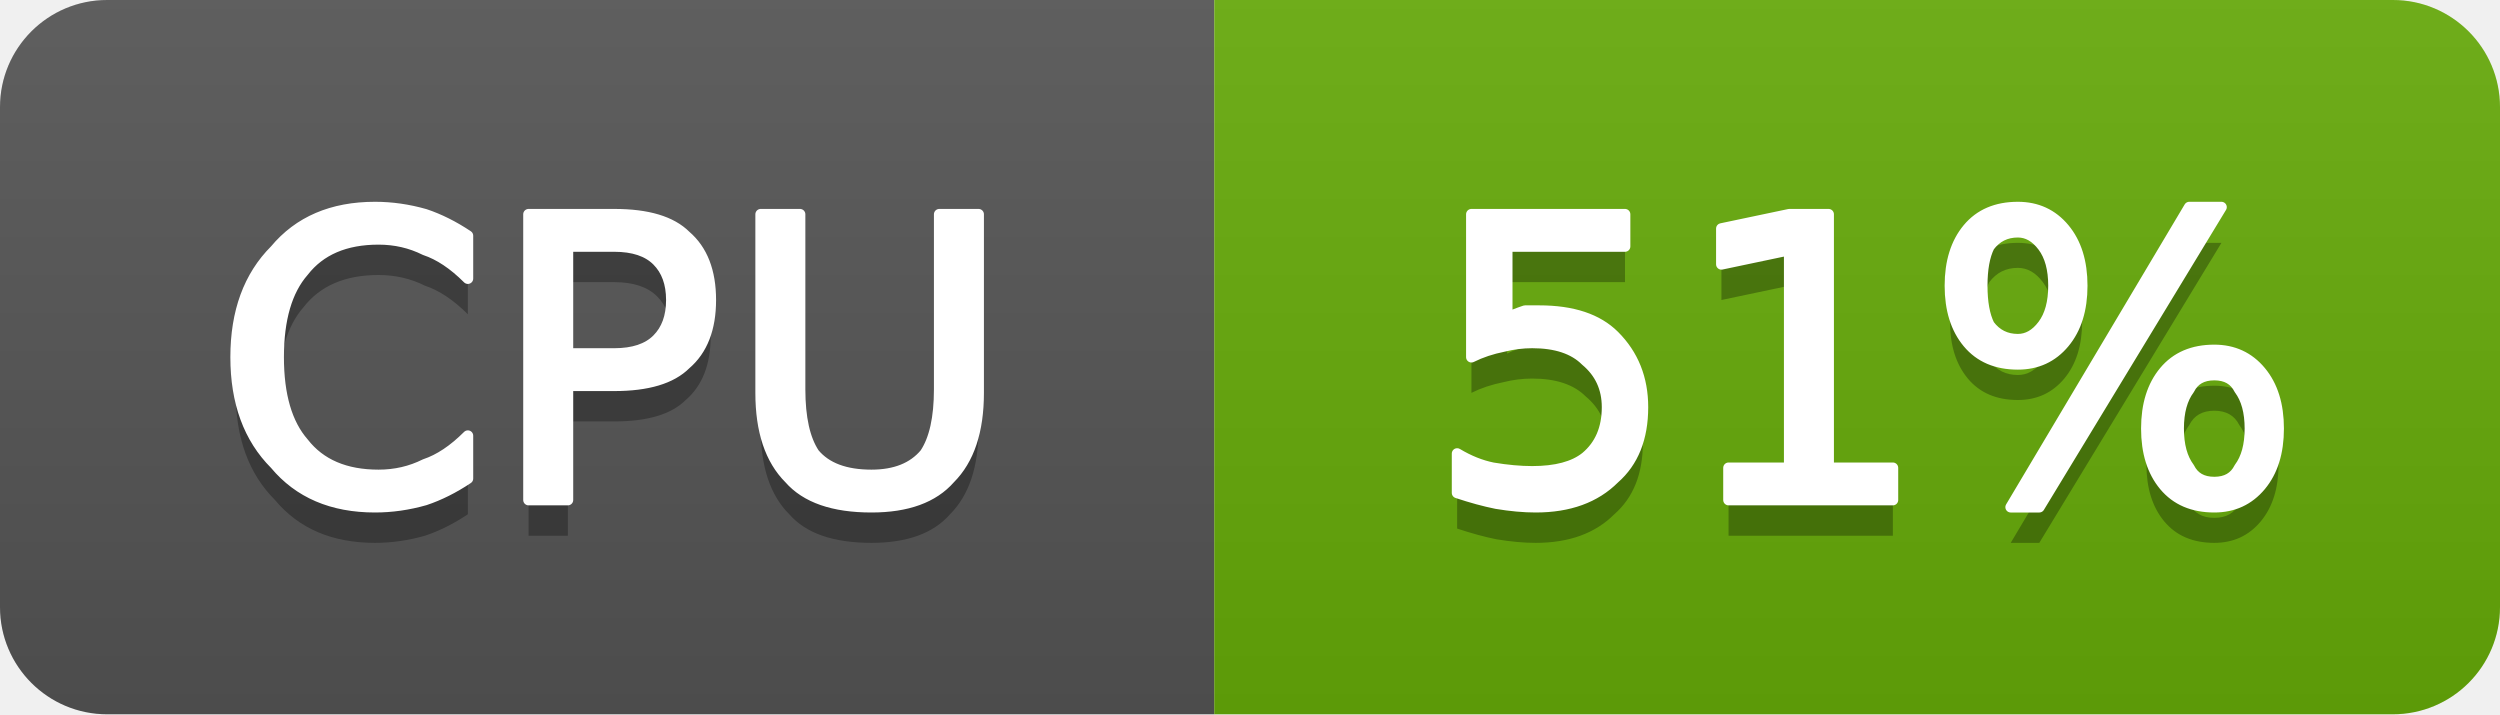
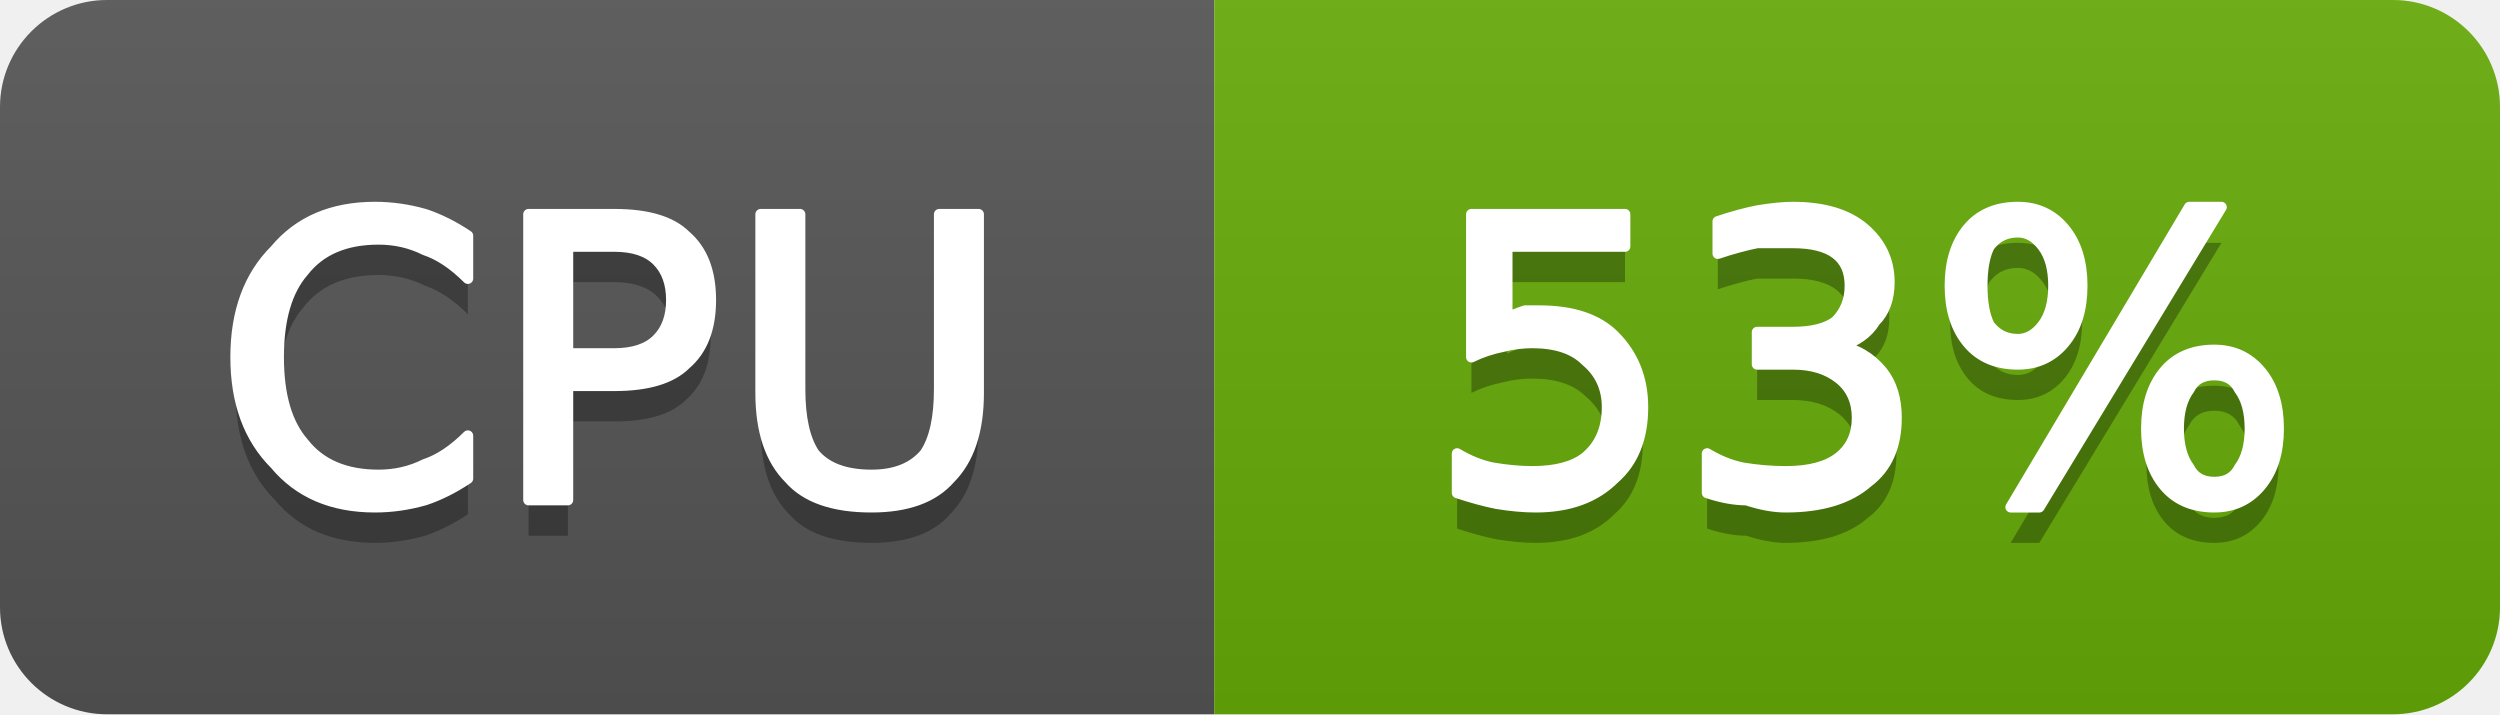
- <svg xmlns="http://www.w3.org/2000/svg" width="70" height="20" viewBox="0 0 70 20" role="img" aria-label="CPU: 51%">
+ <svg xmlns="http://www.w3.org/2000/svg" width="70" height="20" viewBox="0 0 70 20" role="img" aria-label="CPU: 53%">
  <linearGradient id="g-cluster_cpu_usage" x2="0" y2="100%">
    <stop offset="0" stop-color="#bbb" stop-opacity=".1" />
    <stop offset="1" stop-opacity=".1" />
  </linearGradient>
  <clipPath id="r-cluster_cpu_usage">
    <rect width="70" height="20" rx="3" fill="#fff" />
  </clipPath>
  <g clip-path="url(#r-cluster_cpu_usage)">
    <rect width="34" height="20" fill="#555" />
    <rect x="34" width="36" height="20" fill="#67ac09" />
    <rect width="70" height="20" fill="url(#g-cluster_cpu_usage)" />
    <path transform="translate(0 1)" fill="#010101" fill-opacity=".3" d="M13.1 6.6L13.1 7.8Q12.5 7.2 11.9 7.0Q11.3 6.7 10.6 6.7Q9.2 6.7 8.5 7.6Q7.8 8.4 7.8 10.0Q7.8 11.6 8.5 12.4Q9.2 13.3 10.6 13.3Q11.3 13.3 11.9 13.0Q12.5 12.8 13.1 12.2L13.1 13.4Q12.5 13.8 11.9 14.0Q11.2 14.2 10.5 14.2Q8.7 14.2 7.7 13.0Q6.6 11.9 6.6 10.0Q6.6 8.1 7.7 7.0Q8.7 5.8 10.5 5.8Q11.2 5.8 11.9 6.0Q12.5 6.2 13.1 6.6ZM15.9 6.9L15.9 9.9L17.2 9.9Q18.0 9.9 18.4 9.5Q18.8 9.1 18.8 8.4Q18.8 7.7 18.4 7.3Q18.0 6.9 17.2 6.9L15.9 6.9ZM14.8 6.0L17.2 6.0Q18.6 6.0 19.2 6.6Q19.9 7.2 19.9 8.4Q19.9 9.6 19.2 10.2Q18.6 10.8 17.2 10.8L15.9 10.8L15.9 14.0L14.8 14.0L14.8 6.0ZM21.3 6.0L22.4 6.0L22.4 10.9Q22.4 12.1 22.8 12.7Q23.3 13.3 24.4 13.3Q25.4 13.3 25.9 12.7Q26.3 12.1 26.3 10.9L26.3 6.0L27.4 6.0L27.4 11.0Q27.4 12.6 26.6 13.4Q25.9 14.2 24.4 14.2Q22.8 14.2 22.1 13.4Q21.3 12.6 21.3 11.0L21.3 6.0Z" />
    <path fill="#fff" stroke="#fff" stroke-width="0.3" stroke-linejoin="round" d="M13.1 6.6L13.1 7.8Q12.5 7.2 11.9 7.0Q11.3 6.7 10.6 6.7Q9.2 6.7 8.5 7.6Q7.8 8.4 7.8 10.0Q7.8 11.6 8.5 12.4Q9.2 13.3 10.6 13.3Q11.3 13.3 11.9 13.0Q12.5 12.8 13.1 12.2L13.1 13.4Q12.5 13.8 11.9 14.0Q11.2 14.2 10.5 14.2Q8.7 14.2 7.7 13.0Q6.6 11.9 6.6 10.0Q6.6 8.1 7.7 7.0Q8.7 5.8 10.5 5.8Q11.2 5.8 11.9 6.0Q12.5 6.2 13.1 6.6ZM15.9 6.9L15.9 9.9L17.2 9.9Q18.0 9.9 18.4 9.5Q18.8 9.1 18.8 8.4Q18.8 7.7 18.4 7.3Q18.0 6.9 17.2 6.9L15.9 6.9ZM14.8 6.0L17.2 6.0Q18.6 6.0 19.2 6.6Q19.9 7.2 19.9 8.4Q19.9 9.6 19.2 10.2Q18.6 10.8 17.2 10.8L15.9 10.8L15.9 14.0L14.8 14.0L14.8 6.0ZM21.3 6.0L22.4 6.0L22.4 10.9Q22.4 12.1 22.8 12.7Q23.3 13.3 24.4 13.3Q25.4 13.3 25.9 12.7Q26.3 12.1 26.3 10.9L26.3 6.0L27.4 6.0L27.4 11.0Q27.4 12.6 26.6 13.4Q25.9 14.2 24.4 14.2Q22.8 14.2 22.1 13.4Q21.3 12.6 21.3 11.0L21.3 6.0Z" />
-     <path transform="translate(0 1)" fill="#010101" fill-opacity=".3" d="M41.2 6.0L45.5 6.0L45.5 6.9L42.2 6.9L42.2 8.9Q42.4 8.8 42.7 8.7Q42.9 8.7 43.1 8.7Q44.5 8.7 45.2 9.4Q46.0 10.2 46.0 11.4Q46.0 12.7 45.2 13.4Q44.4 14.2 43.0 14.2Q42.5 14.2 41.9 14.1Q41.4 14.0 40.8 13.8L40.8 12.7Q41.3 13.0 41.8 13.1Q42.4 13.2 42.9 13.2Q43.9 13.2 44.4 12.8Q45.0 12.3 45.0 11.4Q45.0 10.6 44.4 10.1Q43.9 9.6 42.9 9.6Q42.5 9.6 42.1 9.7Q41.6 9.8 41.2 10.0L41.2 6.0ZM48.4 13.1L50.1 13.1L50.1 7.0L48.2 7.4L48.2 6.4L50.1 6.0L51.2 6.0L51.2 13.1L53.0 13.1L53.0 14.0L48.4 14.0L48.4 13.1ZM62.0 10.5Q61.5 10.5 61.3 10.9Q61.0 11.3 61.0 12.0Q61.0 12.7 61.3 13.1Q61.5 13.5 62.0 13.5Q62.5 13.5 62.7 13.1Q63.0 12.7 63.0 12.0Q63.0 11.3 62.7 10.9Q62.5 10.5 62.0 10.5ZM62.0 9.8Q62.8 9.8 63.3 10.4Q63.8 11.0 63.8 12.0Q63.8 13.0 63.3 13.6Q62.8 14.2 62.0 14.2Q61.1 14.2 60.6 13.6Q60.1 13.0 60.1 12.0Q60.1 11.0 60.6 10.4Q61.1 9.8 62.0 9.8ZM56.5 6.5Q56.0 6.5 55.7 6.9Q55.5 7.3 55.5 8.0Q55.5 8.7 55.7 9.1Q56.0 9.5 56.5 9.5Q56.9 9.5 57.2 9.1Q57.5 8.7 57.5 8.0Q57.5 7.3 57.2 6.9Q56.9 6.5 56.5 6.5ZM61.3 5.8L62.2 5.8L57.1 14.2L56.3 14.2L61.3 5.8ZM56.5 5.8Q57.3 5.8 57.8 6.4Q58.3 7.0 58.3 8.0Q58.3 9.0 57.8 9.6Q57.3 10.2 56.5 10.2Q55.6 10.2 55.1 9.6Q54.6 9.0 54.6 8.0Q54.6 7.0 55.1 6.4Q55.6 5.8 56.5 5.8Z" />
-     <path fill="#fff" stroke="#fff" stroke-width="0.3" stroke-linejoin="round" d="M41.2 6.0L45.5 6.0L45.5 6.9L42.2 6.9L42.2 8.9Q42.4 8.8 42.7 8.7Q42.9 8.7 43.1 8.7Q44.5 8.7 45.2 9.4Q46.0 10.2 46.0 11.4Q46.0 12.7 45.2 13.4Q44.4 14.2 43.0 14.2Q42.5 14.2 41.9 14.1Q41.4 14.0 40.8 13.8L40.8 12.7Q41.3 13.0 41.8 13.1Q42.4 13.2 42.9 13.2Q43.9 13.2 44.4 12.8Q45.0 12.3 45.0 11.4Q45.0 10.6 44.4 10.1Q43.9 9.6 42.9 9.6Q42.5 9.6 42.1 9.7Q41.6 9.8 41.2 10.0L41.2 6.0ZM48.4 13.1L50.1 13.1L50.1 7.0L48.2 7.4L48.2 6.4L50.1 6.0L51.2 6.0L51.2 13.1L53.0 13.1L53.0 14.0L48.4 14.0L48.4 13.1ZM62.0 10.5Q61.5 10.5 61.3 10.9Q61.0 11.3 61.0 12.0Q61.0 12.7 61.3 13.1Q61.5 13.5 62.0 13.5Q62.5 13.5 62.7 13.1Q63.0 12.7 63.0 12.0Q63.0 11.3 62.7 10.9Q62.5 10.5 62.0 10.5ZM62.0 9.8Q62.8 9.8 63.3 10.4Q63.8 11.0 63.8 12.0Q63.8 13.0 63.3 13.6Q62.8 14.2 62.0 14.2Q61.1 14.2 60.6 13.6Q60.1 13.0 60.1 12.0Q60.1 11.0 60.6 10.4Q61.1 9.8 62.0 9.8ZM56.5 6.5Q56.0 6.5 55.7 6.9Q55.5 7.3 55.5 8.0Q55.5 8.7 55.7 9.1Q56.0 9.5 56.5 9.5Q56.9 9.5 57.2 9.1Q57.5 8.7 57.5 8.0Q57.5 7.3 57.2 6.9Q56.9 6.5 56.5 6.5ZM61.3 5.8L62.2 5.8L57.1 14.2L56.3 14.2L61.3 5.8ZM56.5 5.8Q57.3 5.8 57.8 6.4Q58.3 7.0 58.3 8.0Q58.3 9.0 57.8 9.6Q57.3 10.2 56.5 10.2Q55.6 10.2 55.1 9.6Q54.6 9.0 54.6 8.0Q54.6 7.0 55.1 6.4Q55.6 5.8 56.5 5.8Z" />
+     <path transform="translate(0 1)" fill="#010101" fill-opacity=".3" d="M41.2 6.0L45.5 6.0L45.5 6.9L42.2 6.9L42.2 8.9Q42.4 8.8 42.7 8.7Q42.9 8.7 43.1 8.7Q44.5 8.7 45.2 9.4Q46.0 10.2 46.0 11.4Q46.0 12.7 45.2 13.4Q44.4 14.2 43.0 14.2Q42.5 14.2 41.9 14.1Q41.4 14.0 40.8 13.8L40.8 12.7Q41.3 13.0 41.8 13.1Q42.4 13.2 42.9 13.2Q43.9 13.2 44.4 12.8Q45.0 12.3 45.0 11.4Q45.0 10.6 44.4 10.1Q43.9 9.6 42.9 9.6Q42.5 9.6 42.1 9.7Q41.6 9.8 41.2 10.0L41.2 6.0ZM51.5 9.7Q52.2 9.8 52.7 10.4Q53.1 10.9 53.1 11.7Q53.1 12.9 52.3 13.5Q51.5 14.2 50.0 14.2Q49.5 14.2 48.9 14.0Q48.4 14.0 47.8 13.8L47.8 12.7Q48.3 13.0 48.8 13.1Q49.4 13.2 50.0 13.2Q51.0 13.2 51.5 12.8Q52.0 12.4 52.0 11.7Q52.0 11.0 51.5 10.6Q51.0 10.2 50.2 10.2L49.2 10.2L49.2 9.3L50.2 9.3Q51.0 9.3 51.4 9.0Q51.8 8.6 51.8 8.0Q51.8 7.4 51.4 7.1Q51.0 6.8 50.2 6.8Q49.7 6.8 49.2 6.8Q48.7 6.9 48.1 7.1L48.1 6.2Q48.7 6.0 49.2 5.9Q49.8 5.8 50.2 5.8Q51.5 5.8 52.2 6.4Q52.9 7.0 52.9 7.9Q52.9 8.6 52.5 9.0Q52.2 9.5 51.5 9.7ZM62.0 10.5Q61.5 10.5 61.3 10.9Q61.0 11.3 61.0 12.0Q61.0 12.7 61.3 13.1Q61.5 13.5 62.0 13.5Q62.5 13.5 62.7 13.1Q63.0 12.7 63.0 12.0Q63.0 11.3 62.7 10.9Q62.5 10.5 62.0 10.5ZM62.0 9.8Q62.8 9.8 63.3 10.4Q63.8 11.0 63.8 12.0Q63.8 13.0 63.3 13.6Q62.8 14.2 62.0 14.2Q61.1 14.2 60.6 13.6Q60.1 13.0 60.1 12.0Q60.1 11.0 60.6 10.4Q61.1 9.8 62.0 9.8ZM56.5 6.5Q56.0 6.5 55.7 6.9Q55.5 7.3 55.5 8.0Q55.5 8.7 55.7 9.1Q56.0 9.5 56.5 9.5Q56.9 9.5 57.2 9.1Q57.5 8.7 57.5 8.0Q57.5 7.3 57.2 6.9Q56.9 6.5 56.5 6.5ZM61.3 5.8L62.2 5.8L57.1 14.2L56.3 14.2L61.3 5.8ZM56.5 5.8Q57.3 5.8 57.8 6.4Q58.3 7.0 58.3 8.0Q58.3 9.0 57.8 9.6Q57.3 10.2 56.5 10.2Q55.6 10.2 55.1 9.6Q54.6 9.0 54.6 8.0Q54.6 7.0 55.1 6.4Q55.6 5.8 56.5 5.8Z" />
+     <path fill="#fff" stroke="#fff" stroke-width="0.3" stroke-linejoin="round" d="M41.2 6.0L45.5 6.0L45.5 6.9L42.2 6.9L42.2 8.9Q42.4 8.8 42.7 8.7Q42.9 8.7 43.1 8.7Q44.5 8.7 45.2 9.4Q46.0 10.2 46.0 11.4Q46.0 12.7 45.2 13.4Q44.4 14.2 43.0 14.2Q42.5 14.2 41.9 14.1Q41.4 14.0 40.8 13.8L40.8 12.7Q41.3 13.0 41.8 13.1Q42.4 13.2 42.9 13.2Q43.9 13.2 44.4 12.8Q45.0 12.3 45.0 11.4Q45.0 10.6 44.4 10.1Q43.9 9.6 42.9 9.6Q42.5 9.6 42.1 9.7Q41.6 9.8 41.2 10.0L41.2 6.0ZM51.5 9.7Q52.2 9.8 52.7 10.4Q53.1 10.9 53.1 11.7Q53.1 12.9 52.3 13.5Q51.5 14.2 50.0 14.2Q49.5 14.2 48.9 14.0Q48.4 14.0 47.8 13.8L47.8 12.7Q48.3 13.0 48.8 13.1Q49.4 13.2 50.0 13.2Q51.0 13.2 51.5 12.8Q52.0 12.4 52.0 11.7Q52.0 11.0 51.5 10.6Q51.0 10.2 50.2 10.2L49.2 10.2L49.2 9.3L50.2 9.3Q51.0 9.3 51.4 9.0Q51.8 8.6 51.8 8.0Q51.8 7.4 51.4 7.1Q51.0 6.8 50.2 6.8Q49.7 6.8 49.2 6.8Q48.7 6.9 48.1 7.1L48.1 6.2Q48.7 6.0 49.2 5.9Q49.8 5.8 50.2 5.8Q51.5 5.8 52.2 6.4Q52.9 7.0 52.9 7.9Q52.9 8.6 52.5 9.0Q52.2 9.5 51.5 9.7ZM62.0 10.5Q61.5 10.5 61.3 10.9Q61.0 11.3 61.0 12.0Q61.0 12.7 61.3 13.1Q61.5 13.5 62.0 13.5Q62.5 13.5 62.7 13.1Q63.0 12.7 63.0 12.0Q63.0 11.3 62.7 10.9Q62.5 10.5 62.0 10.5ZM62.0 9.8Q62.8 9.8 63.3 10.4Q63.8 11.0 63.8 12.0Q63.8 13.0 63.3 13.6Q62.8 14.2 62.0 14.2Q61.1 14.2 60.6 13.6Q60.1 13.0 60.1 12.0Q60.1 11.0 60.6 10.4Q61.1 9.8 62.0 9.8ZM56.5 6.5Q56.0 6.5 55.7 6.9Q55.5 7.3 55.5 8.0Q55.5 8.7 55.7 9.1Q56.0 9.5 56.5 9.5Q56.9 9.5 57.2 9.1Q57.5 8.7 57.5 8.0Q57.5 7.3 57.2 6.9Q56.9 6.5 56.5 6.5ZM61.3 5.8L62.2 5.8L57.1 14.2L56.3 14.2L61.3 5.8ZM56.5 5.8Q57.3 5.8 57.8 6.4Q58.3 7.0 58.3 8.0Q58.3 9.0 57.8 9.6Q57.3 10.2 56.5 10.2Q55.6 10.2 55.1 9.6Q54.6 9.0 54.6 8.0Q54.6 7.0 55.1 6.4Q55.6 5.8 56.5 5.8Z" />
  </g>
</svg>
